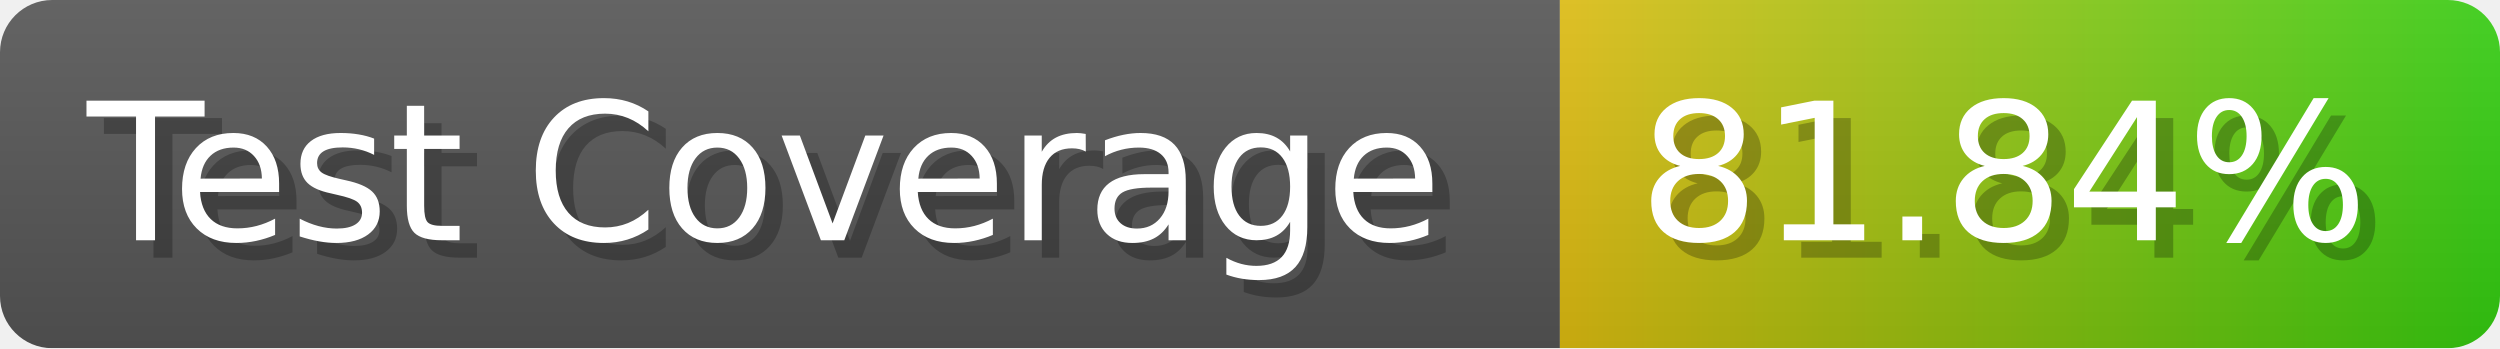
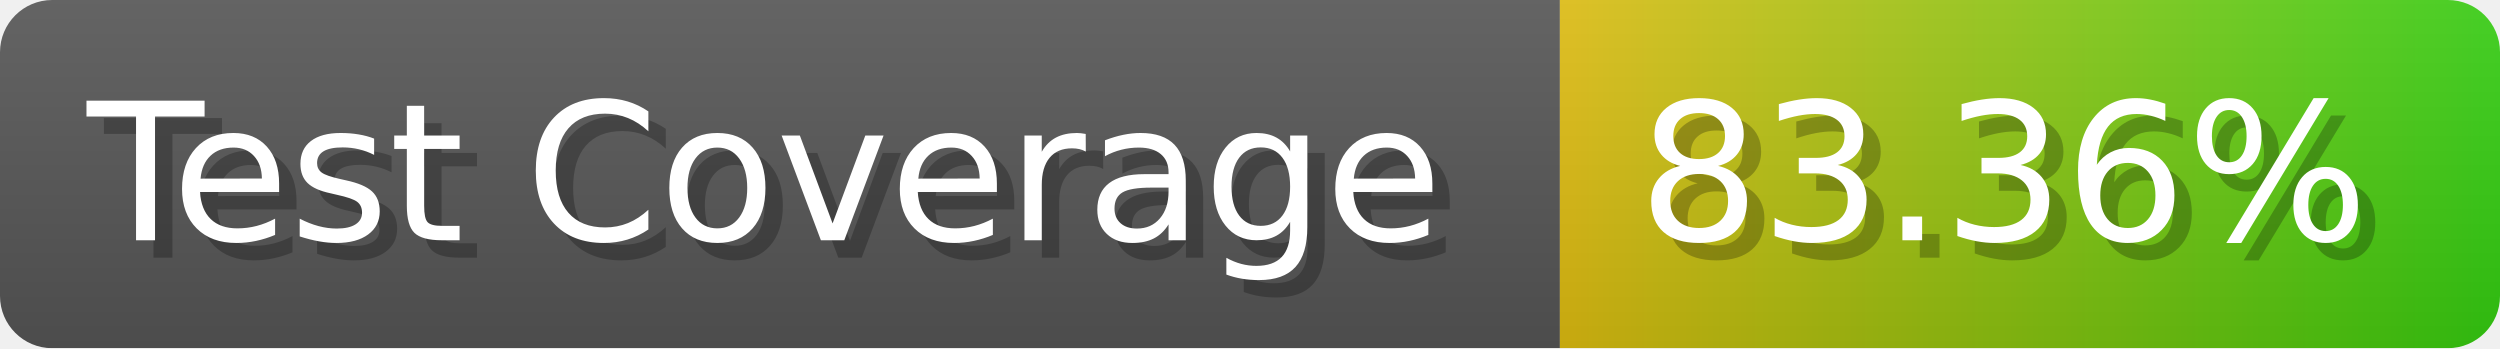
- <svg xmlns="http://www.w3.org/2000/svg" width="143.6" height="20" viewBox="0 0 1436 200" role="img" aria-label="Test Coverage: 81.84%">
+ <svg xmlns="http://www.w3.org/2000/svg" width="143.6" height="20" viewBox="0 0 1436 200" role="img" aria-label="Test Coverage: 83.36%">
  <linearGradient id="a" x2="0" y2="100%">
    <stop offset="0" stop-opacity=".1" stop-color="#EEE" />
    <stop offset="1" stop-opacity=".1" />
  </linearGradient>
  <mask id="m">
    <rect width="1436" height="200" rx="30" fill="#FFF" />
  </mask>
  <g mask="url(#m)">
    <rect width="896" height="200" fill="#555" />
    <rect width="540" height="200" fill="url(#x)" x="896" />
    <rect width="1436" height="200" fill="url(#a)" />
  </g>
  <g aria-hidden="true" fill="#fff" text-anchor="start" font-family="Verdana,DejaVu Sans,sans-serif" font-size="110">
    <text x="60" y="148" textLength="796" fill="#000" opacity="0.25">Test Coverage</text>
    <text x="50" y="138" textLength="796">Test Coverage</text>
-     <text x="951" y="148" textLength="440" fill="#000" opacity="0.25">81.84%</text>
-     <text x="941" y="138" textLength="440">81.84%</text>
+     <text x="951" y="148" textLength="440" fill="#000" opacity="0.25">83.36%</text>
+     <text x="941" y="138" textLength="440">83.36%</text>
  </g>
  <linearGradient id="x" x1="0%" y1="0%" x2="100%" y2="0%">
    <stop offset="0%" style="stop-color:#DB1" />
    <stop offset="100%" style="stop-color:#3C1" />
  </linearGradient>
</svg>
